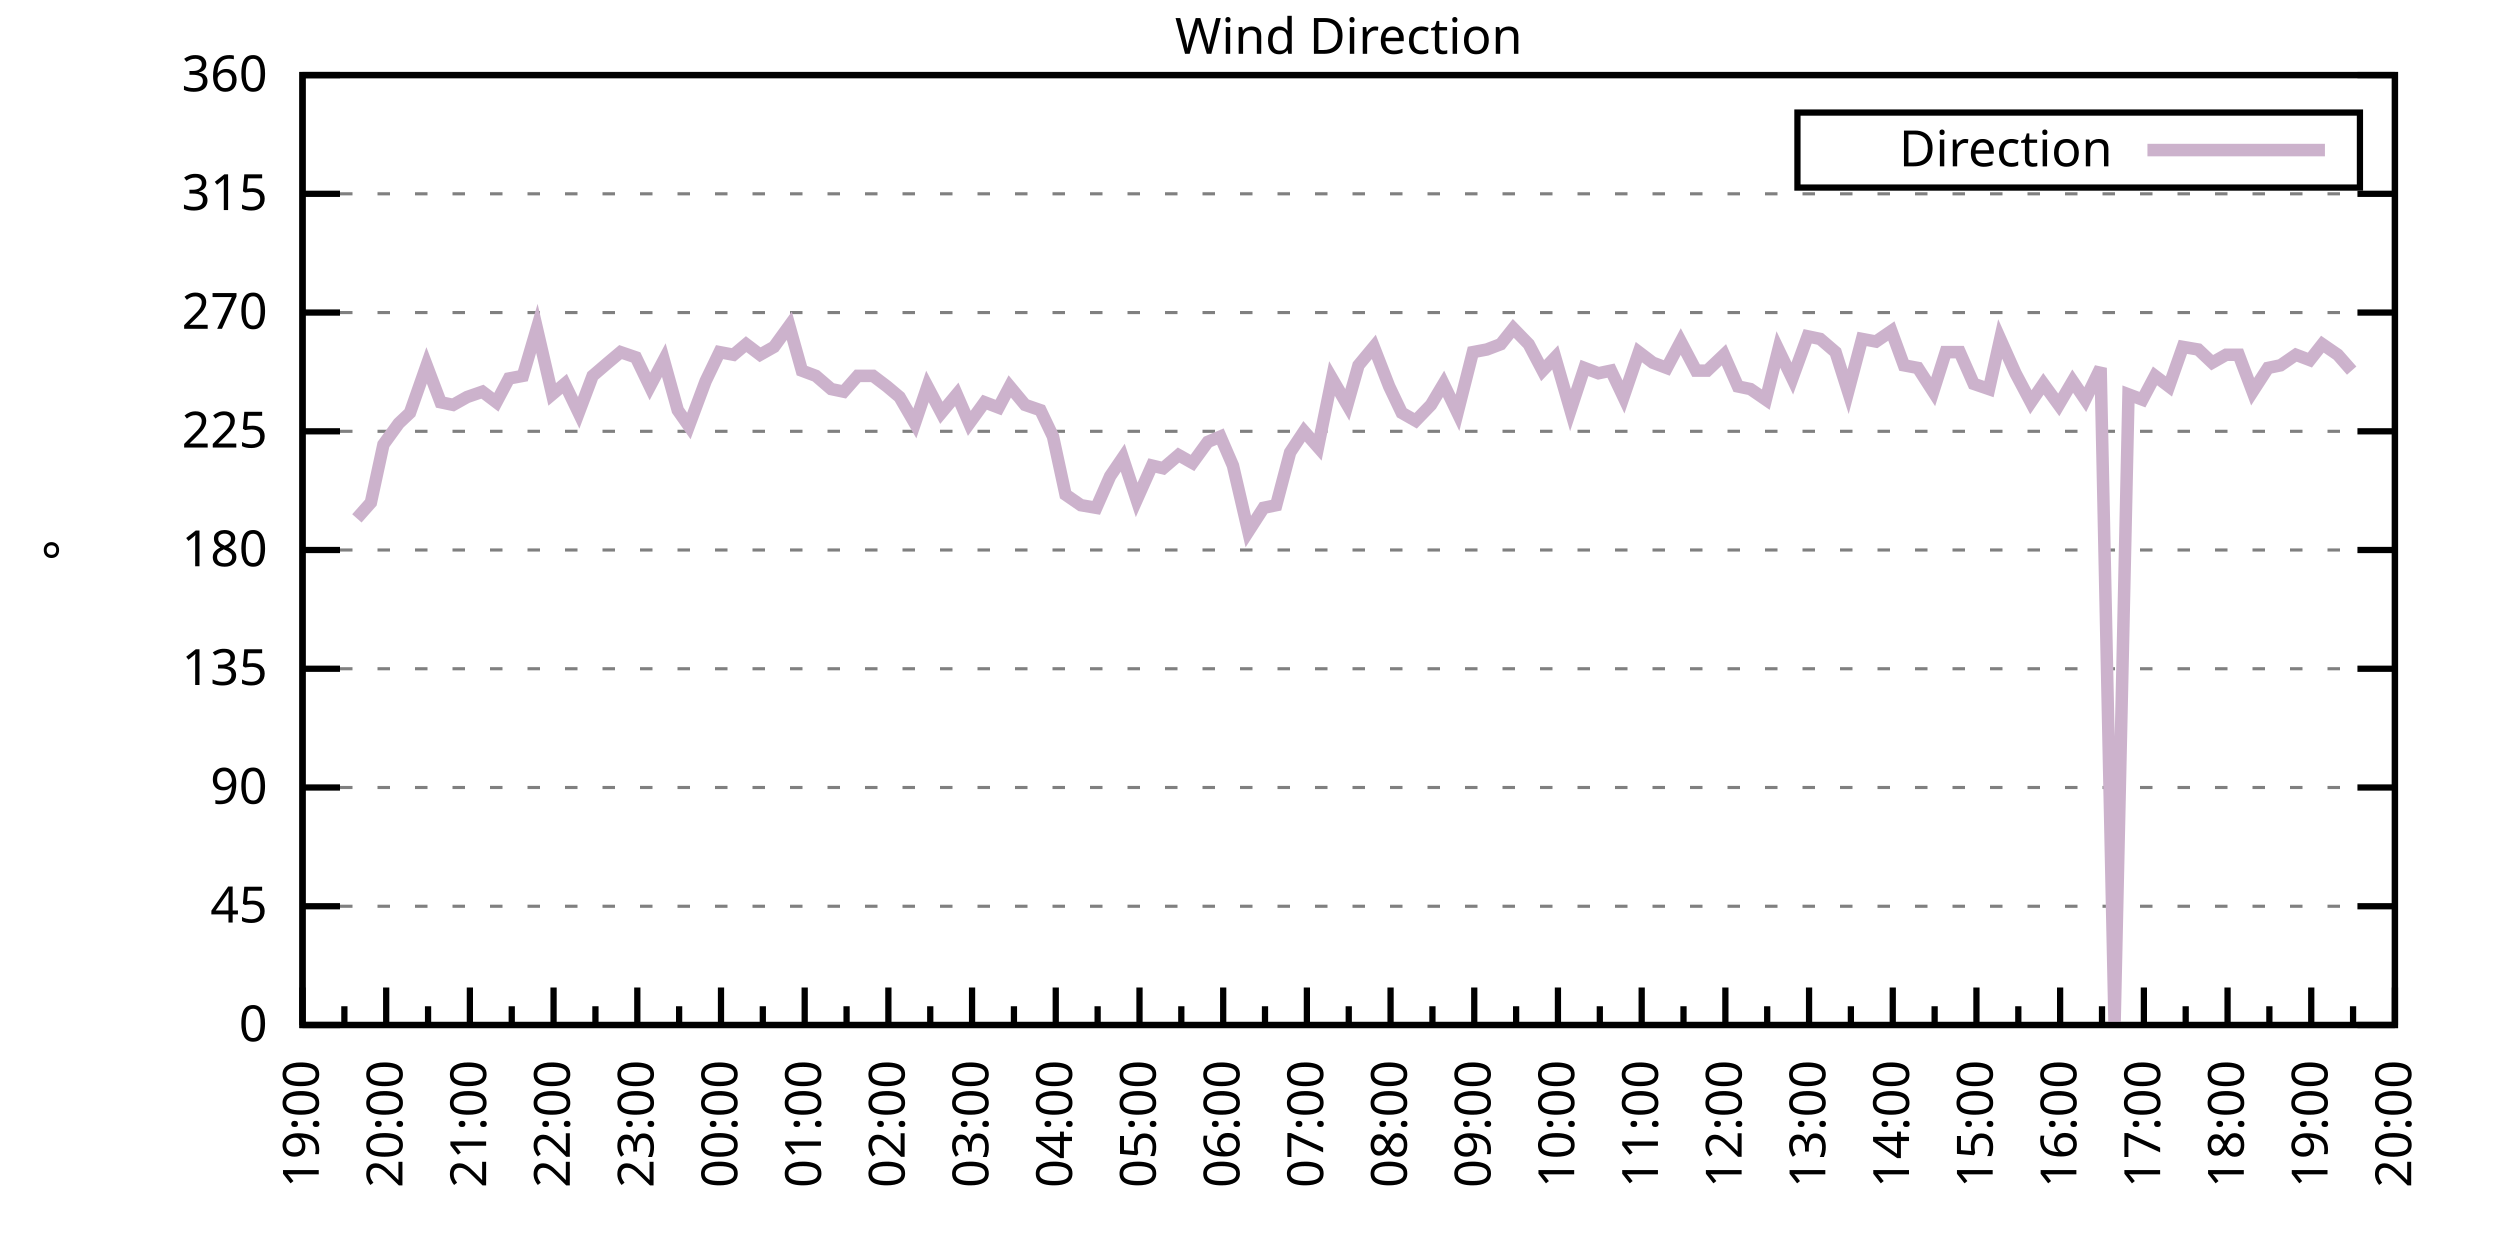
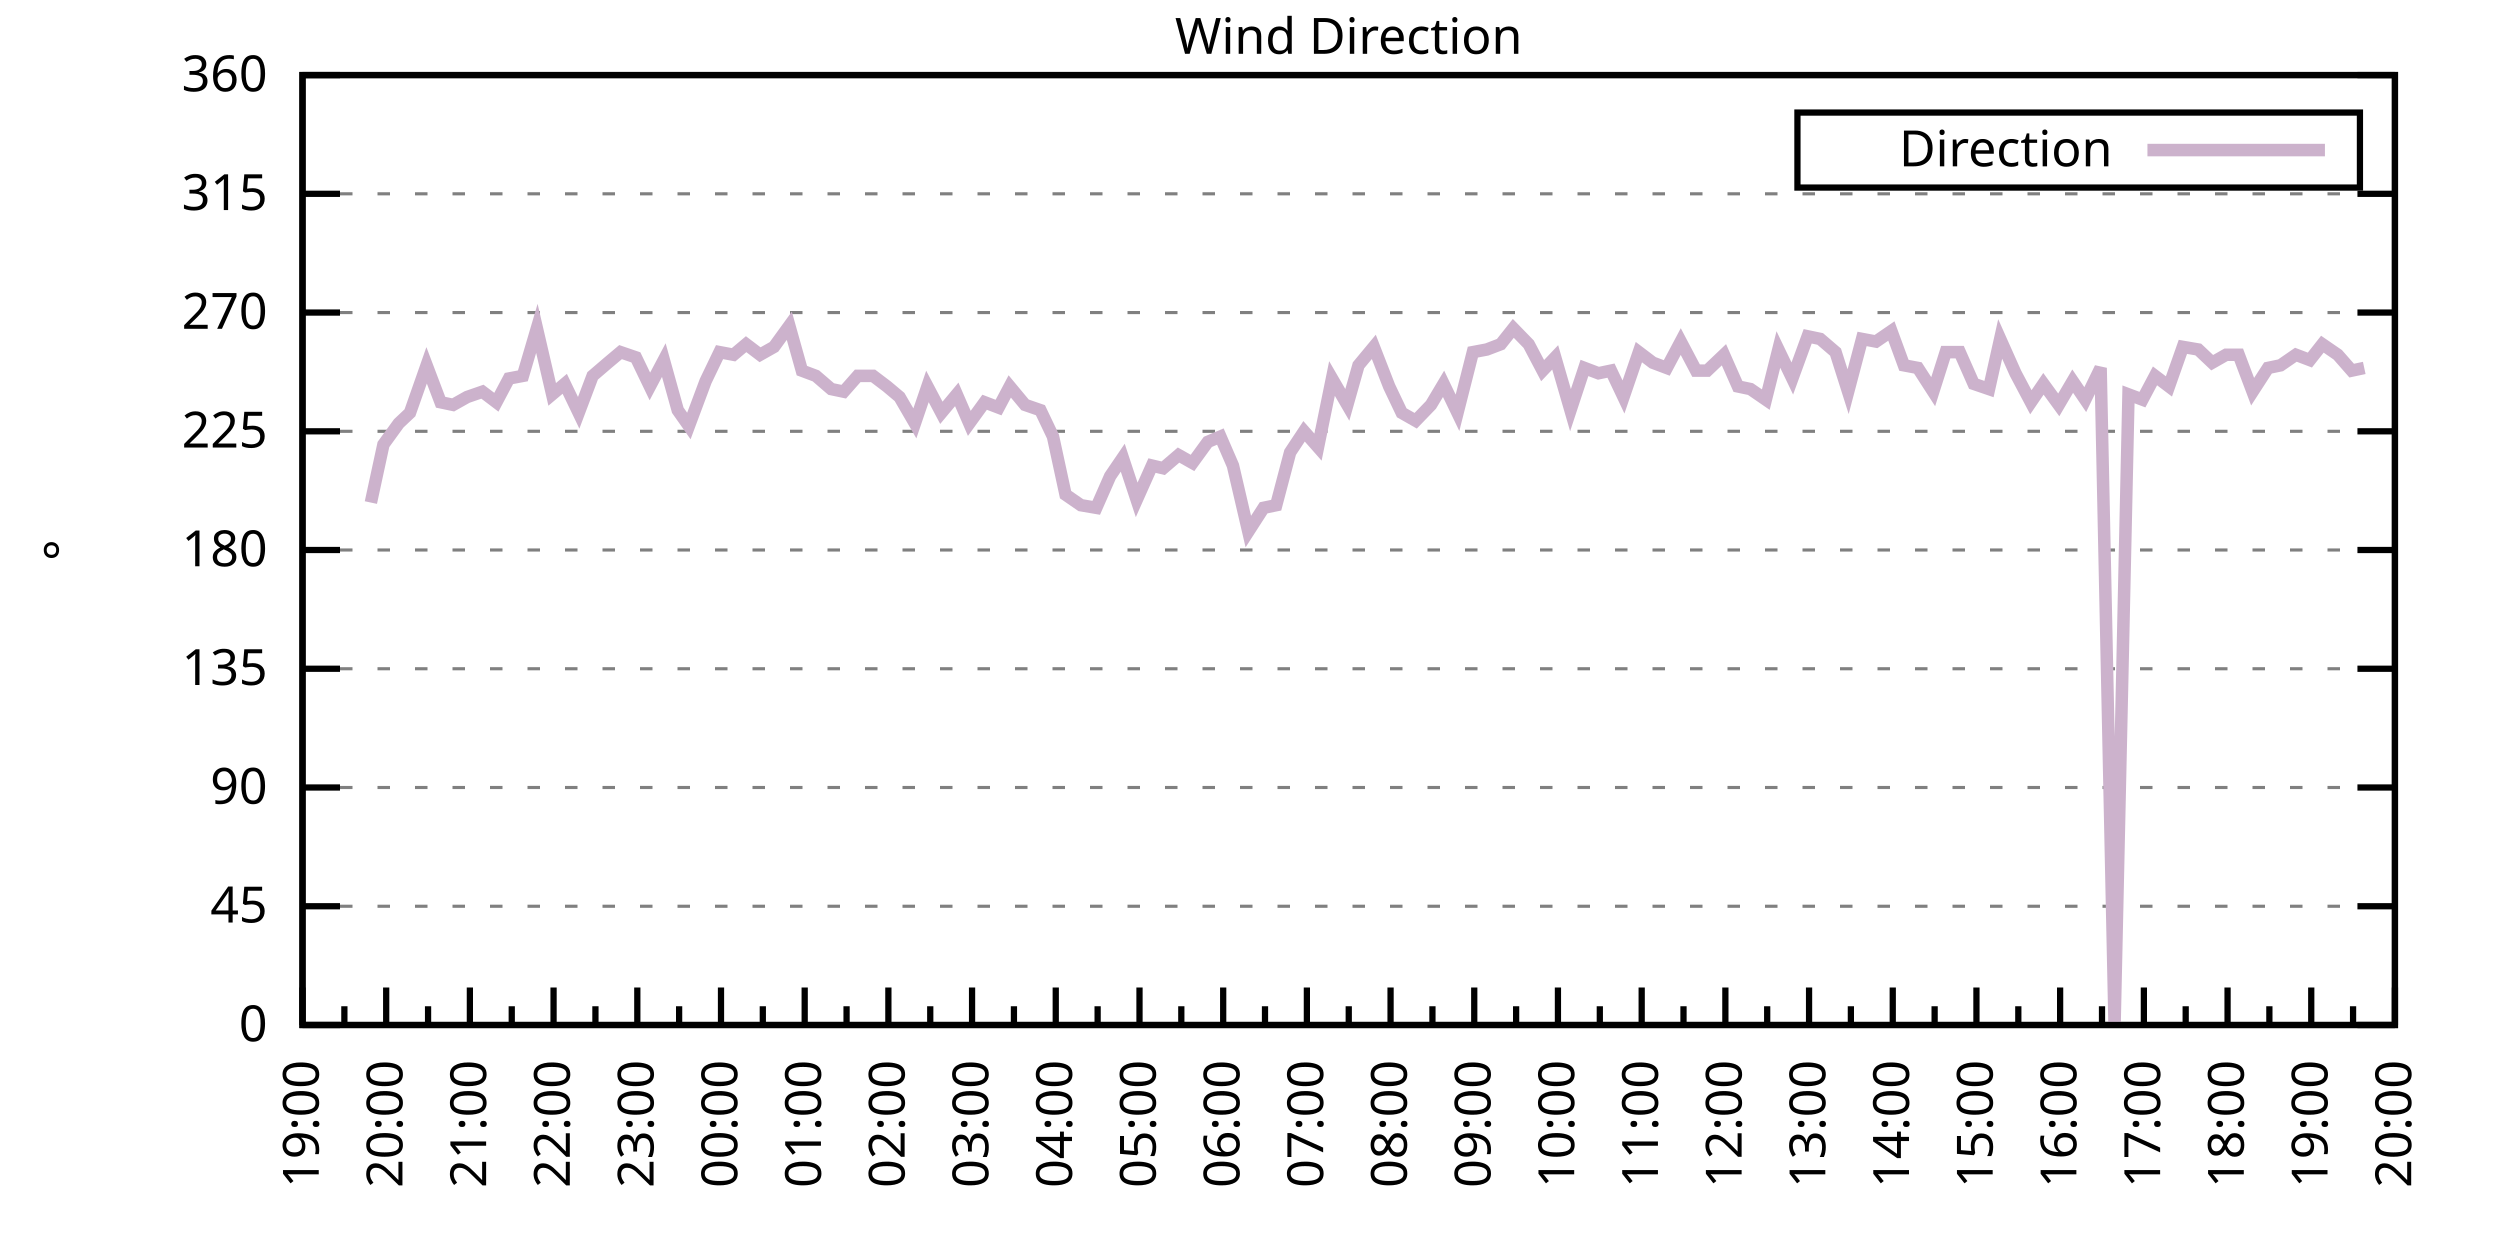
<svg xmlns="http://www.w3.org/2000/svg" xmlns:xlink="http://www.w3.org/1999/xlink" width="400" height="200" viewBox="0 0 400 200">
  <g id="gnuplot_canvas">
    <rect x="0" y="0" width="400" height="200" fill="none" />
    <defs>
      <circle id="gpDot" r="0.5" stroke-width="0.5" stroke="currentColor" />
      <path id="gpPt0" stroke-width="0.333" stroke="currentColor" d="M-1,0 h2 M0,-1 v2" />
      <path id="gpPt1" stroke-width="0.333" stroke="currentColor" d="M-1,-1 L1,1 M1,-1 L-1,1" />
      <path id="gpPt2" stroke-width="0.333" stroke="currentColor" d="M-1,0 L1,0 M0,-1 L0,1 M-1,-1 L1,1 M-1,1 L1,-1" />
      <rect id="gpPt3" stroke-width="0.333" stroke="currentColor" x="-1" y="-1" width="2" height="2" />
      <rect id="gpPt4" stroke-width="0.333" stroke="currentColor" fill="currentColor" x="-1" y="-1" width="2" height="2" />
      <circle id="gpPt5" stroke-width="0.333" stroke="currentColor" cx="0" cy="0" r="1" />
      <use xlink:href="#gpPt5" id="gpPt6" fill="currentColor" stroke="none" />
      <path id="gpPt7" stroke-width="0.333" stroke="currentColor" d="M0,-1.33 L-1.33,0.67 L1.33,0.67 z" />
      <use xlink:href="#gpPt7" id="gpPt8" fill="currentColor" stroke="none" />
      <use xlink:href="#gpPt7" id="gpPt9" stroke="currentColor" transform="rotate(180)" />
      <use xlink:href="#gpPt9" id="gpPt10" fill="currentColor" stroke="none" />
      <use xlink:href="#gpPt3" id="gpPt11" stroke="currentColor" transform="rotate(45)" />
      <use xlink:href="#gpPt11" id="gpPt12" fill="currentColor" stroke="none" />
      <path id="gpPt13" stroke-width="0.333" stroke="currentColor" d="M0,1.330 L1.265,0.411 L0.782,-1.067 L-0.782,-1.076 L-1.265,0.411 z" />
      <use xlink:href="#gpPt13" id="gpPt14" fill="currentColor" stroke="none" />
      <filter id="textbox" filterUnits="objectBoundingBox" x="0" y="0" height="1" width="1">
        <feFlood flood-color="white" flood-opacity="1" result="bgnd" />
        <feComposite in="SourceGraphic" in2="bgnd" operator="atop" />
      </filter>
      <filter id="greybox" filterUnits="objectBoundingBox" x="0" y="0" height="1" width="1">
        <feFlood flood-color="lightgrey" flood-opacity="1" result="grey" />
        <feComposite in="SourceGraphic" in2="grey" operator="atop" />
      </filter>
    </defs>
    <g fill="none" color="white" stroke="currentColor" stroke-width="1.00" stroke-linecap="butt" stroke-linejoin="miter">
</g>
    <g fill="none" color="black" stroke="currentColor" stroke-width="1.00" stroke-linecap="butt" stroke-linejoin="miter">
      <g stroke="none" shape-rendering="crispEdges">
        <polygon fill="rgb(255, 255, 255)" points="48.40,164.00 383.18,164.00 383.18,12.02 48.40,12.02 " />
      </g>
    </g>
    <g fill="none" color="black" stroke="currentColor" stroke-width="1.00" stroke-linecap="butt" stroke-linejoin="miter">
</g>
    <g fill="none" color="black" stroke="black" stroke-width="0.50" stroke-linecap="butt" stroke-linejoin="miter">
</g>
    <g fill="none" color="gray" stroke="currentColor" stroke-width="0.50" stroke-linecap="butt" stroke-linejoin="miter">
      <path stroke="gray" stroke-dasharray="2,4" class="gridline" d="M48.40,164.00 L383.19,164.00  " />
    </g>
    <g fill="none" color="gray" stroke="gray" stroke-width="1.00" stroke-linecap="butt" stroke-linejoin="miter">
</g>
    <g fill="none" color="black" stroke="currentColor" stroke-width="1.00" stroke-linecap="butt" stroke-linejoin="miter">
      <path stroke="black" d="M48.40,164.00 L54.40,164.00 M383.19,164.00 L377.19,164.00  " />
      <g transform="translate(42.80,166.60)" stroke="none" fill="black" font-family="Sans" font-size="8.00" text-anchor="end">
        <text>
          <tspan font-family="Sans"> 0</tspan>
        </text>
      </g>
    </g>
    <g fill="none" color="black" stroke="currentColor" stroke-width="1.00" stroke-linecap="butt" stroke-linejoin="miter">
</g>
    <g fill="none" color="black" stroke="black" stroke-width="0.50" stroke-linecap="butt" stroke-linejoin="miter">
</g>
    <g fill="none" color="gray" stroke="currentColor" stroke-width="0.50" stroke-linecap="butt" stroke-linejoin="miter">
      <path stroke="gray" stroke-dasharray="2,4" class="gridline" d="M48.40,145.00 L383.19,145.00  " />
    </g>
    <g fill="none" color="gray" stroke="gray" stroke-width="1.00" stroke-linecap="butt" stroke-linejoin="miter">
</g>
    <g fill="none" color="black" stroke="currentColor" stroke-width="1.00" stroke-linecap="butt" stroke-linejoin="miter">
      <path stroke="black" d="M48.40,145.00 L54.40,145.00 M383.19,145.00 L377.19,145.00  " />
      <g transform="translate(42.80,147.60)" stroke="none" fill="black" font-family="Sans" font-size="8.00" text-anchor="end">
        <text>
          <tspan font-family="Sans"> 45</tspan>
        </text>
      </g>
    </g>
    <g fill="none" color="black" stroke="currentColor" stroke-width="1.00" stroke-linecap="butt" stroke-linejoin="miter">
</g>
    <g fill="none" color="black" stroke="black" stroke-width="0.50" stroke-linecap="butt" stroke-linejoin="miter">
</g>
    <g fill="none" color="gray" stroke="currentColor" stroke-width="0.50" stroke-linecap="butt" stroke-linejoin="miter">
      <path stroke="gray" stroke-dasharray="2,4" class="gridline" d="M48.40,126.00 L383.19,126.00  " />
    </g>
    <g fill="none" color="gray" stroke="gray" stroke-width="1.00" stroke-linecap="butt" stroke-linejoin="miter">
</g>
    <g fill="none" color="black" stroke="currentColor" stroke-width="1.00" stroke-linecap="butt" stroke-linejoin="miter">
      <path stroke="black" d="M48.40,126.00 L54.40,126.00 M383.19,126.00 L377.19,126.00  " />
      <g transform="translate(42.80,128.60)" stroke="none" fill="black" font-family="Sans" font-size="8.00" text-anchor="end">
        <text>
          <tspan font-family="Sans"> 90</tspan>
        </text>
      </g>
    </g>
    <g fill="none" color="black" stroke="currentColor" stroke-width="1.00" stroke-linecap="butt" stroke-linejoin="miter">
</g>
    <g fill="none" color="black" stroke="black" stroke-width="0.50" stroke-linecap="butt" stroke-linejoin="miter">
</g>
    <g fill="none" color="gray" stroke="currentColor" stroke-width="0.50" stroke-linecap="butt" stroke-linejoin="miter">
      <path stroke="gray" stroke-dasharray="2,4" class="gridline" d="M48.40,107.00 L383.19,107.00  " />
    </g>
    <g fill="none" color="gray" stroke="gray" stroke-width="1.00" stroke-linecap="butt" stroke-linejoin="miter">
</g>
    <g fill="none" color="black" stroke="currentColor" stroke-width="1.00" stroke-linecap="butt" stroke-linejoin="miter">
      <path stroke="black" d="M48.40,107.00 L54.40,107.00 M383.19,107.00 L377.19,107.00  " />
      <g transform="translate(42.80,109.60)" stroke="none" fill="black" font-family="Sans" font-size="8.00" text-anchor="end">
        <text>
          <tspan font-family="Sans"> 135</tspan>
        </text>
      </g>
    </g>
    <g fill="none" color="black" stroke="currentColor" stroke-width="1.00" stroke-linecap="butt" stroke-linejoin="miter">
</g>
    <g fill="none" color="black" stroke="black" stroke-width="0.50" stroke-linecap="butt" stroke-linejoin="miter">
</g>
    <g fill="none" color="gray" stroke="currentColor" stroke-width="0.50" stroke-linecap="butt" stroke-linejoin="miter">
      <path stroke="gray" stroke-dasharray="2,4" class="gridline" d="M48.40,88.00 L383.19,88.00  " />
    </g>
    <g fill="none" color="gray" stroke="gray" stroke-width="1.00" stroke-linecap="butt" stroke-linejoin="miter">
</g>
    <g fill="none" color="black" stroke="currentColor" stroke-width="1.00" stroke-linecap="butt" stroke-linejoin="miter">
      <path stroke="black" d="M48.40,88.00 L54.40,88.00 M383.19,88.00 L377.19,88.00  " />
      <g transform="translate(42.80,90.60)" stroke="none" fill="black" font-family="Sans" font-size="8.00" text-anchor="end">
        <text>
          <tspan font-family="Sans"> 180</tspan>
        </text>
      </g>
    </g>
    <g fill="none" color="black" stroke="currentColor" stroke-width="1.00" stroke-linecap="butt" stroke-linejoin="miter">
</g>
    <g fill="none" color="black" stroke="black" stroke-width="0.50" stroke-linecap="butt" stroke-linejoin="miter">
</g>
    <g fill="none" color="gray" stroke="currentColor" stroke-width="0.50" stroke-linecap="butt" stroke-linejoin="miter">
      <path stroke="gray" stroke-dasharray="2,4" class="gridline" d="M48.40,69.01 L383.19,69.01  " />
    </g>
    <g fill="none" color="gray" stroke="gray" stroke-width="1.00" stroke-linecap="butt" stroke-linejoin="miter">
</g>
    <g fill="none" color="black" stroke="currentColor" stroke-width="1.00" stroke-linecap="butt" stroke-linejoin="miter">
      <path stroke="black" d="M48.40,69.01 L54.40,69.01 M383.19,69.01 L377.19,69.01  " />
      <g transform="translate(42.80,71.61)" stroke="none" fill="black" font-family="Sans" font-size="8.00" text-anchor="end">
        <text>
          <tspan font-family="Sans"> 225</tspan>
        </text>
      </g>
    </g>
    <g fill="none" color="black" stroke="currentColor" stroke-width="1.00" stroke-linecap="butt" stroke-linejoin="miter">
</g>
    <g fill="none" color="black" stroke="black" stroke-width="0.50" stroke-linecap="butt" stroke-linejoin="miter">
</g>
    <g fill="none" color="gray" stroke="currentColor" stroke-width="0.50" stroke-linecap="butt" stroke-linejoin="miter">
      <path stroke="gray" stroke-dasharray="2,4" class="gridline" d="M48.40,50.01 L383.19,50.01  " />
    </g>
    <g fill="none" color="gray" stroke="gray" stroke-width="1.00" stroke-linecap="butt" stroke-linejoin="miter">
</g>
    <g fill="none" color="black" stroke="currentColor" stroke-width="1.00" stroke-linecap="butt" stroke-linejoin="miter">
      <path stroke="black" d="M48.40,50.01 L54.40,50.01 M383.19,50.01 L377.19,50.01  " />
      <g transform="translate(42.80,52.61)" stroke="none" fill="black" font-family="Sans" font-size="8.00" text-anchor="end">
        <text>
          <tspan font-family="Sans"> 270</tspan>
        </text>
      </g>
    </g>
    <g fill="none" color="black" stroke="currentColor" stroke-width="1.00" stroke-linecap="butt" stroke-linejoin="miter">
</g>
    <g fill="none" color="black" stroke="black" stroke-width="0.50" stroke-linecap="butt" stroke-linejoin="miter">
</g>
    <g fill="none" color="gray" stroke="currentColor" stroke-width="0.50" stroke-linecap="butt" stroke-linejoin="miter">
      <path stroke="gray" stroke-dasharray="2,4" class="gridline" d="M48.40,31.01 L383.19,31.01  " />
    </g>
    <g fill="none" color="gray" stroke="gray" stroke-width="1.00" stroke-linecap="butt" stroke-linejoin="miter">
</g>
    <g fill="none" color="black" stroke="currentColor" stroke-width="1.00" stroke-linecap="butt" stroke-linejoin="miter">
      <path stroke="black" d="M48.40,31.01 L54.40,31.01 M383.19,31.01 L377.19,31.01  " />
      <g transform="translate(42.80,33.61)" stroke="none" fill="black" font-family="Sans" font-size="8.00" text-anchor="end">
        <text>
          <tspan font-family="Sans"> 315</tspan>
        </text>
      </g>
    </g>
    <g fill="none" color="black" stroke="currentColor" stroke-width="1.00" stroke-linecap="butt" stroke-linejoin="miter">
</g>
    <g fill="none" color="black" stroke="black" stroke-width="0.50" stroke-linecap="butt" stroke-linejoin="miter">
</g>
    <g fill="none" color="gray" stroke="currentColor" stroke-width="0.50" stroke-linecap="butt" stroke-linejoin="miter">
      <path stroke="gray" stroke-dasharray="2,4" class="gridline" d="M48.40,12.01 L383.19,12.01  " />
    </g>
    <g fill="none" color="gray" stroke="gray" stroke-width="1.00" stroke-linecap="butt" stroke-linejoin="miter">
</g>
    <g fill="none" color="black" stroke="currentColor" stroke-width="1.00" stroke-linecap="butt" stroke-linejoin="miter">
      <path stroke="black" d="M48.40,12.01 L54.40,12.01 M383.19,12.01 L377.19,12.01  " />
      <g transform="translate(42.80,14.61)" stroke="none" fill="black" font-family="Sans" font-size="8.00" text-anchor="end">
        <text>
          <tspan font-family="Sans"> 360</tspan>
        </text>
      </g>
    </g>
    <g fill="none" color="black" stroke="currentColor" stroke-width="1.00" stroke-linecap="butt" stroke-linejoin="miter">
      <path stroke="black" d="M48.40,164.00 L48.40,158.00  " />
      <g transform="translate(51.00,169.60) rotate(270)" stroke="none" fill="black" font-family="Sans" font-size="8.00" text-anchor="end">
        <text>
          <tspan font-family="Sans">19:00</tspan>
        </text>
      </g>
    </g>
    <g fill="none" color="black" stroke="currentColor" stroke-width="1.00" stroke-linecap="butt" stroke-linejoin="miter">
      <path stroke="black" d="M55.10,164.00 L55.10,161.00 M61.79,164.00 L61.79,158.00  " />
      <g transform="translate(64.39,169.60) rotate(270)" stroke="none" fill="black" font-family="Sans" font-size="8.00" text-anchor="end">
        <text>
          <tspan font-family="Sans">20:00</tspan>
        </text>
      </g>
    </g>
    <g fill="none" color="black" stroke="currentColor" stroke-width="1.00" stroke-linecap="butt" stroke-linejoin="miter">
      <path stroke="black" d="M68.49,164.00 L68.49,161.00 M75.18,164.00 L75.18,158.00  " />
      <g transform="translate(77.78,169.60) rotate(270)" stroke="none" fill="black" font-family="Sans" font-size="8.00" text-anchor="end">
        <text>
          <tspan font-family="Sans">21:00</tspan>
        </text>
      </g>
    </g>
    <g fill="none" color="black" stroke="currentColor" stroke-width="1.00" stroke-linecap="butt" stroke-linejoin="miter">
      <path stroke="black" d="M81.88,164.00 L81.88,161.00 M88.57,164.00 L88.57,158.00  " />
      <g transform="translate(91.17,169.60) rotate(270)" stroke="none" fill="black" font-family="Sans" font-size="8.00" text-anchor="end">
        <text>
          <tspan font-family="Sans">22:00</tspan>
        </text>
      </g>
    </g>
    <g fill="none" color="black" stroke="currentColor" stroke-width="1.00" stroke-linecap="butt" stroke-linejoin="miter">
      <path stroke="black" d="M95.27,164.00 L95.27,161.00 M101.97,164.00 L101.97,158.00  " />
      <g transform="translate(104.57,169.60) rotate(270)" stroke="none" fill="black" font-family="Sans" font-size="8.00" text-anchor="end">
        <text>
          <tspan font-family="Sans">23:00</tspan>
        </text>
      </g>
    </g>
    <g fill="none" color="black" stroke="currentColor" stroke-width="1.00" stroke-linecap="butt" stroke-linejoin="miter">
      <path stroke="black" d="M108.66,164.00 L108.66,161.00 M115.36,164.00 L115.36,158.00  " />
      <g transform="translate(117.96,169.60) rotate(270)" stroke="none" fill="black" font-family="Sans" font-size="8.00" text-anchor="end">
        <text>
          <tspan font-family="Sans">00:00</tspan>
        </text>
      </g>
    </g>
    <g fill="none" color="black" stroke="currentColor" stroke-width="1.00" stroke-linecap="butt" stroke-linejoin="miter">
      <path stroke="black" d="M122.05,164.00 L122.05,161.00 M128.75,164.00 L128.75,158.00  " />
      <g transform="translate(131.35,169.60) rotate(270)" stroke="none" fill="black" font-family="Sans" font-size="8.00" text-anchor="end">
        <text>
          <tspan font-family="Sans">01:00</tspan>
        </text>
      </g>
    </g>
    <g fill="none" color="black" stroke="currentColor" stroke-width="1.00" stroke-linecap="butt" stroke-linejoin="miter">
      <path stroke="black" d="M135.45,164.00 L135.45,161.00 M142.14,164.00 L142.14,158.00  " />
      <g transform="translate(144.74,169.60) rotate(270)" stroke="none" fill="black" font-family="Sans" font-size="8.00" text-anchor="end">
        <text>
          <tspan font-family="Sans">02:00</tspan>
        </text>
      </g>
    </g>
    <g fill="none" color="black" stroke="currentColor" stroke-width="1.00" stroke-linecap="butt" stroke-linejoin="miter">
      <path stroke="black" d="M148.84,164.00 L148.84,161.00 M155.53,164.00 L155.53,158.00  " />
      <g transform="translate(158.13,169.60) rotate(270)" stroke="none" fill="black" font-family="Sans" font-size="8.00" text-anchor="end">
        <text>
          <tspan font-family="Sans">03:00</tspan>
        </text>
      </g>
    </g>
    <g fill="none" color="black" stroke="currentColor" stroke-width="1.00" stroke-linecap="butt" stroke-linejoin="miter">
      <path stroke="black" d="M162.23,164.00 L162.23,161.00 M168.92,164.00 L168.92,158.00  " />
      <g transform="translate(171.52,169.60) rotate(270)" stroke="none" fill="black" font-family="Sans" font-size="8.00" text-anchor="end">
        <text>
          <tspan font-family="Sans">04:00</tspan>
        </text>
      </g>
    </g>
    <g fill="none" color="black" stroke="currentColor" stroke-width="1.00" stroke-linecap="butt" stroke-linejoin="miter">
      <path stroke="black" d="M175.62,164.00 L175.62,161.00 M182.32,164.00 L182.32,158.00  " />
      <g transform="translate(184.92,169.60) rotate(270)" stroke="none" fill="black" font-family="Sans" font-size="8.00" text-anchor="end">
        <text>
          <tspan font-family="Sans">05:00</tspan>
        </text>
      </g>
    </g>
    <g fill="none" color="black" stroke="currentColor" stroke-width="1.00" stroke-linecap="butt" stroke-linejoin="miter">
      <path stroke="black" d="M189.01,164.00 L189.01,161.00 M195.71,164.00 L195.71,158.00  " />
      <g transform="translate(198.31,169.60) rotate(270)" stroke="none" fill="black" font-family="Sans" font-size="8.00" text-anchor="end">
        <text>
          <tspan font-family="Sans">06:00</tspan>
        </text>
      </g>
    </g>
    <g fill="none" color="black" stroke="currentColor" stroke-width="1.00" stroke-linecap="butt" stroke-linejoin="miter">
      <path stroke="black" d="M202.40,164.00 L202.40,161.00 M209.10,164.00 L209.10,158.00  " />
      <g transform="translate(211.70,169.60) rotate(270)" stroke="none" fill="black" font-family="Sans" font-size="8.00" text-anchor="end">
        <text>
          <tspan font-family="Sans">07:00</tspan>
        </text>
      </g>
    </g>
    <g fill="none" color="black" stroke="currentColor" stroke-width="1.00" stroke-linecap="butt" stroke-linejoin="miter">
      <path stroke="black" d="M215.80,164.00 L215.80,161.00 M222.49,164.00 L222.49,158.00  " />
      <g transform="translate(225.09,169.60) rotate(270)" stroke="none" fill="black" font-family="Sans" font-size="8.00" text-anchor="end">
        <text>
          <tspan font-family="Sans">08:00</tspan>
        </text>
      </g>
    </g>
    <g fill="none" color="black" stroke="currentColor" stroke-width="1.00" stroke-linecap="butt" stroke-linejoin="miter">
      <path stroke="black" d="M229.19,164.00 L229.19,161.00 M235.88,164.00 L235.88,158.00  " />
      <g transform="translate(238.48,169.60) rotate(270)" stroke="none" fill="black" font-family="Sans" font-size="8.00" text-anchor="end">
        <text>
          <tspan font-family="Sans">09:00</tspan>
        </text>
      </g>
    </g>
    <g fill="none" color="black" stroke="currentColor" stroke-width="1.00" stroke-linecap="butt" stroke-linejoin="miter">
      <path stroke="black" d="M242.58,164.00 L242.58,161.00 M249.27,164.00 L249.27,158.00  " />
      <g transform="translate(251.87,169.60) rotate(270)" stroke="none" fill="black" font-family="Sans" font-size="8.00" text-anchor="end">
        <text>
          <tspan font-family="Sans">10:00</tspan>
        </text>
      </g>
    </g>
    <g fill="none" color="black" stroke="currentColor" stroke-width="1.00" stroke-linecap="butt" stroke-linejoin="miter">
      <path stroke="black" d="M255.97,164.00 L255.97,161.00 M262.67,164.00 L262.67,158.00  " />
      <g transform="translate(265.27,169.60) rotate(270)" stroke="none" fill="black" font-family="Sans" font-size="8.00" text-anchor="end">
        <text>
          <tspan font-family="Sans">11:00</tspan>
        </text>
      </g>
    </g>
    <g fill="none" color="black" stroke="currentColor" stroke-width="1.00" stroke-linecap="butt" stroke-linejoin="miter">
      <path stroke="black" d="M269.36,164.00 L269.36,161.00 M276.06,164.00 L276.06,158.00  " />
      <g transform="translate(278.66,169.60) rotate(270)" stroke="none" fill="black" font-family="Sans" font-size="8.00" text-anchor="end">
        <text>
          <tspan font-family="Sans">12:00</tspan>
        </text>
      </g>
    </g>
    <g fill="none" color="black" stroke="currentColor" stroke-width="1.00" stroke-linecap="butt" stroke-linejoin="miter">
      <path stroke="black" d="M282.75,164.00 L282.75,161.00 M289.45,164.00 L289.45,158.00  " />
      <g transform="translate(292.05,169.60) rotate(270)" stroke="none" fill="black" font-family="Sans" font-size="8.00" text-anchor="end">
        <text>
          <tspan font-family="Sans">13:00</tspan>
        </text>
      </g>
    </g>
    <g fill="none" color="black" stroke="currentColor" stroke-width="1.00" stroke-linecap="butt" stroke-linejoin="miter">
      <path stroke="black" d="M296.14,164.00 L296.14,161.00 M302.84,164.00 L302.84,158.00  " />
      <g transform="translate(305.44,169.60) rotate(270)" stroke="none" fill="black" font-family="Sans" font-size="8.00" text-anchor="end">
        <text>
          <tspan font-family="Sans">14:00</tspan>
        </text>
      </g>
    </g>
    <g fill="none" color="black" stroke="currentColor" stroke-width="1.00" stroke-linecap="butt" stroke-linejoin="miter">
      <path stroke="black" d="M309.54,164.00 L309.54,161.00 M316.23,164.00 L316.23,158.00  " />
      <g transform="translate(318.83,169.60) rotate(270)" stroke="none" fill="black" font-family="Sans" font-size="8.00" text-anchor="end">
        <text>
          <tspan font-family="Sans">15:00</tspan>
        </text>
      </g>
    </g>
    <g fill="none" color="black" stroke="currentColor" stroke-width="1.00" stroke-linecap="butt" stroke-linejoin="miter">
      <path stroke="black" d="M322.93,164.00 L322.93,161.00 M329.62,164.00 L329.62,158.00  " />
      <g transform="translate(332.22,169.60) rotate(270)" stroke="none" fill="black" font-family="Sans" font-size="8.00" text-anchor="end">
        <text>
          <tspan font-family="Sans">16:00</tspan>
        </text>
      </g>
    </g>
    <g fill="none" color="black" stroke="currentColor" stroke-width="1.00" stroke-linecap="butt" stroke-linejoin="miter">
      <path stroke="black" d="M336.32,164.00 L336.32,161.00 M343.02,164.00 L343.02,158.00  " />
      <g transform="translate(345.62,169.60) rotate(270)" stroke="none" fill="black" font-family="Sans" font-size="8.00" text-anchor="end">
        <text>
          <tspan font-family="Sans">17:00</tspan>
        </text>
      </g>
    </g>
    <g fill="none" color="black" stroke="currentColor" stroke-width="1.00" stroke-linecap="butt" stroke-linejoin="miter">
      <path stroke="black" d="M349.71,164.00 L349.71,161.00 M356.41,164.00 L356.41,158.00  " />
      <g transform="translate(359.01,169.60) rotate(270)" stroke="none" fill="black" font-family="Sans" font-size="8.00" text-anchor="end">
        <text>
          <tspan font-family="Sans">18:00</tspan>
        </text>
      </g>
    </g>
    <g fill="none" color="black" stroke="currentColor" stroke-width="1.00" stroke-linecap="butt" stroke-linejoin="miter">
      <path stroke="black" d="M363.10,164.00 L363.10,161.00 M369.80,164.00 L369.80,158.00  " />
      <g transform="translate(372.40,169.60) rotate(270)" stroke="none" fill="black" font-family="Sans" font-size="8.00" text-anchor="end">
        <text>
          <tspan font-family="Sans">19:00</tspan>
        </text>
      </g>
    </g>
    <g fill="none" color="black" stroke="currentColor" stroke-width="1.00" stroke-linecap="butt" stroke-linejoin="miter">
      <path stroke="black" d="M376.49,164.00 L376.49,161.00 M383.19,164.00 L383.19,158.00  " />
      <g transform="translate(385.79,169.60) rotate(270)" stroke="none" fill="black" font-family="Sans" font-size="8.00" text-anchor="end">
        <text>
          <tspan font-family="Sans">20:00</tspan>
        </text>
      </g>
    </g>
    <g fill="none" color="black" stroke="currentColor" stroke-width="1.00" stroke-linecap="butt" stroke-linejoin="miter">
</g>
    <g fill="none" color="black" stroke="currentColor" stroke-width="1.00" stroke-linecap="butt" stroke-linejoin="miter">
      <path stroke="black" d="M48.40,12.01 L48.40,164.00 L383.19,164.00 L383.19,12.01 L48.40,12.01 Z  " />
    </g>
    <g fill="none" color="black" stroke="currentColor" stroke-width="1.00" stroke-linecap="butt" stroke-linejoin="miter">
      <g transform="translate(12.80,88.01) rotate(270)" stroke="none" fill="black" font-family="Sans" font-size="8.00" text-anchor="middle">
        <text>
          <tspan font-family="Sans">°</tspan>
        </text>
      </g>
    </g>
    <g fill="none" color="black" stroke="currentColor" stroke-width="1.00" stroke-linecap="butt" stroke-linejoin="miter">
</g>
    <g fill="none" color="black" stroke="currentColor" stroke-width="1.00" stroke-linecap="butt" stroke-linejoin="miter">
      <path stroke="black" d="M287.59,30.01 L287.59,18.01 L377.59,18.01 L377.59,30.01 L287.59,30.01 Z  " />
    </g>
    <g id="Wind_direction_plot_1">
      <g fill="none" color="white" stroke="black" stroke-width="2.00" stroke-linecap="butt" stroke-linejoin="miter">
</g>
      <g fill="none" color="black" stroke="currentColor" stroke-width="2.00" stroke-linecap="butt" stroke-linejoin="miter">
        <g transform="translate(337.99,26.61)" stroke="none" fill="black" font-family="Sans" font-size="8.00" text-anchor="end">
          <text>
            <tspan font-family="Sans">Direction</tspan>
          </text>
        </g>
      </g>
      <g fill="none" color="black" stroke="currentColor" stroke-width="2.00" stroke-linecap="butt" stroke-linejoin="miter">
-         <path stroke="rgb(204, 178, 204)" d="M343.59,24.01 L371.99,24.01 M57.10,82.94 L59.34,80.41 L61.35,71.12 L63.80,67.74 L65.59,66.05 L68.26,58.45   L70.50,64.36 L72.50,64.78 L74.74,63.52 L77.19,62.67 L79.42,64.36 L81.43,60.56 L83.66,60.14 L85.90,52.54   L88.35,63.10 L90.36,61.41 L92.59,66.05 L94.82,60.14 L97.28,58.03 L99.29,56.34 L101.74,57.18 L103.98,61.83   L106.21,57.61 L108.44,65.63 L110.22,68.16 L112.90,60.98 L115.13,56.34 L117.37,56.76 L119.38,55.07 L121.61,56.76   L123.84,55.50 L126.29,52.12 L128.30,59.30 L130.54,60.14 L132.99,62.25 L135.00,62.67 L137.23,60.14 L139.69,60.14   L141.92,61.83 L143.93,63.52 L146.38,67.74 L148.39,61.83 L150.62,66.05 L153.08,63.10 L155.09,67.74 L157.54,64.36   L159.77,65.21 L161.56,61.83 L164.01,64.78 L166.47,65.63 L168.48,69.85 L170.49,79.14 L172.94,80.83 L175.40,81.25   L177.63,76.18 L179.64,73.23 L181.87,79.98 L184.32,74.49 L186.11,74.92 L188.57,72.81 L190.80,74.07 L193.25,70.70   L195.26,69.85 L197.27,74.49 L199.73,85.05 L202.18,81.25 L204.19,80.83 L206.42,72.38 L208.65,69.01 L210.88,71.54   L213.12,60.56 L215.57,64.78 L217.36,58.45 L219.81,55.50 L222.27,61.83 L224.28,66.05 L226.51,67.32 L228.96,64.78   L230.97,61.41 L233.20,66.05 L235.66,56.34 L237.89,55.92 L240.12,55.07 L242.13,52.54 L244.59,55.07 L246.82,59.30   L248.83,57.18 L251.28,65.63 L253.51,58.87 L255.75,59.72 L257.76,59.30 L259.76,63.52 L262.22,56.34 L264.45,58.03   L266.68,58.87 L268.92,54.65 L271.37,59.30 L273.16,59.30 L275.83,56.76 L278.07,61.83 L280.07,62.25 L282.53,63.94   L284.54,55.92 L286.77,60.56 L289.23,53.81 L291.23,54.23 L293.69,56.34 L295.70,62.67 L297.93,54.23 L300.16,54.65   L302.62,52.96 L304.63,58.45 L306.86,58.87 L309.31,62.67 L311.32,56.34 L313.55,56.34 L315.79,61.41 L318.24,62.25   L320.03,54.23 L322.48,59.72 L324.94,64.36 L326.95,61.41 L329.40,64.78 L331.63,60.98 L333.64,63.94 L336.10,58.87   L338.33,164.00 L340.56,63.10 L342.79,63.94 L344.80,60.14 L347.03,61.83 L349.26,55.50 L351.72,55.92 L353.95,58.03   L356.18,56.76 L358.19,56.76 L360.42,62.67 L362.88,58.87 L364.89,58.45 L367.34,56.76 L369.58,57.61 L371.58,55.07   L374.04,56.76 L376.27,59.30  " />
+         <path stroke="rgb(204, 178, 204)" d="M343.59,24.01 L371.99,24.01 M59.34,80.41 L61.35,71.12 L63.80,67.74 L65.59,66.05 L68.26,58.45 L70.50,64.36   L72.50,64.78 L74.74,63.52 L77.19,62.67 L79.42,64.36 L81.43,60.56 L83.66,60.14 L85.90,52.54 L88.35,63.10   L90.36,61.41 L92.59,66.05 L94.82,60.14 L97.28,58.03 L99.29,56.34 L101.74,57.18 L103.98,61.83 L106.21,57.61   L108.44,65.63 L110.22,68.16 L112.90,60.98 L115.13,56.34 L117.37,56.76 L119.38,55.07 L121.61,56.76 L123.84,55.50   L126.29,52.12 L128.30,59.30 L130.54,60.14 L132.99,62.25 L135.00,62.67 L137.23,60.14 L139.69,60.14 L141.92,61.83   L143.93,63.52 L146.38,67.74 L148.39,61.83 L150.62,66.05 L153.08,63.10 L155.09,67.74 L157.54,64.36 L159.77,65.21   L161.56,61.83 L164.01,64.78 L166.47,65.63 L168.48,69.85 L170.49,79.14 L172.94,80.83 L175.40,81.25 L177.63,76.18   L179.64,73.23 L181.87,79.98 L184.32,74.49 L186.11,74.92 L188.57,72.81 L190.80,74.07 L193.25,70.70 L195.26,69.85   L197.27,74.49 L199.73,85.05 L202.18,81.25 L204.19,80.83 L206.42,72.38 L208.65,69.01 L210.88,71.54 L213.12,60.56   L215.57,64.78 L217.36,58.45 L219.81,55.50 L222.27,61.83 L224.28,66.05 L226.51,67.32 L228.96,64.78 L230.97,61.41   L233.20,66.05 L235.66,56.34 L237.89,55.92 L240.12,55.07 L242.13,52.54 L244.59,55.07 L246.82,59.30 L248.83,57.18   L251.28,65.63 L253.51,58.87 L255.75,59.72 L257.76,59.30 L259.76,63.52 L262.22,56.34 L264.45,58.03 L266.68,58.87   L268.92,54.65 L271.37,59.30 L273.16,59.30 L275.83,56.76 L278.07,61.83 L280.07,62.25 L282.53,63.94 L284.54,55.92   L286.77,60.56 L289.23,53.81 L291.23,54.23 L293.69,56.34 L295.70,62.67 L297.93,54.23 L300.16,54.65 L302.62,52.96   L304.63,58.45 L306.86,58.87 L309.31,62.67 L311.32,56.34 L313.55,56.34 L315.79,61.41 L318.24,62.25 L320.03,54.23   L322.48,59.72 L324.94,64.36 L326.95,61.41 L329.40,64.78 L331.63,60.98 L333.64,63.94 L336.10,58.87 L338.33,164.00   L340.56,63.10 L342.79,63.94 L344.80,60.14 L347.03,61.83 L349.26,55.50 L351.72,55.92 L353.95,58.03 L356.18,56.76   L358.19,56.76 L360.42,62.67 L362.88,58.87 L364.89,58.45 L367.34,56.76 L369.58,57.61 L371.58,55.07 L374.04,56.76   L376.27,59.30 L378.28,58.87  " />
      </g>
    </g>
    <g fill="none" color="black" stroke="currentColor" stroke-width="2.00" stroke-linecap="butt" stroke-linejoin="miter">
</g>
    <g fill="none" color="black" stroke="black" stroke-width="1.00" stroke-linecap="butt" stroke-linejoin="miter">
</g>
    <g fill="none" color="black" stroke="currentColor" stroke-width="1.00" stroke-linecap="butt" stroke-linejoin="miter">
      <path stroke="black" d="M48.40,12.01 L48.40,164.00 L383.19,164.00 L383.19,12.01 L48.40,12.01 Z  " />
    </g>
    <g fill="none" color="black" stroke="currentColor" stroke-width="1.00" stroke-linecap="butt" stroke-linejoin="miter">
      <g transform="translate(215.79,8.61)" stroke="none" fill="black" font-family="Sans" font-size="8.00" text-anchor="middle">
        <text>
          <tspan font-family="Sans">Wind Direction</tspan>
        </text>
      </g>
    </g>
    <g fill="none" color="black" stroke="currentColor" stroke-width="1.00" stroke-linecap="butt" stroke-linejoin="miter">
</g>
  </g>
</svg>
